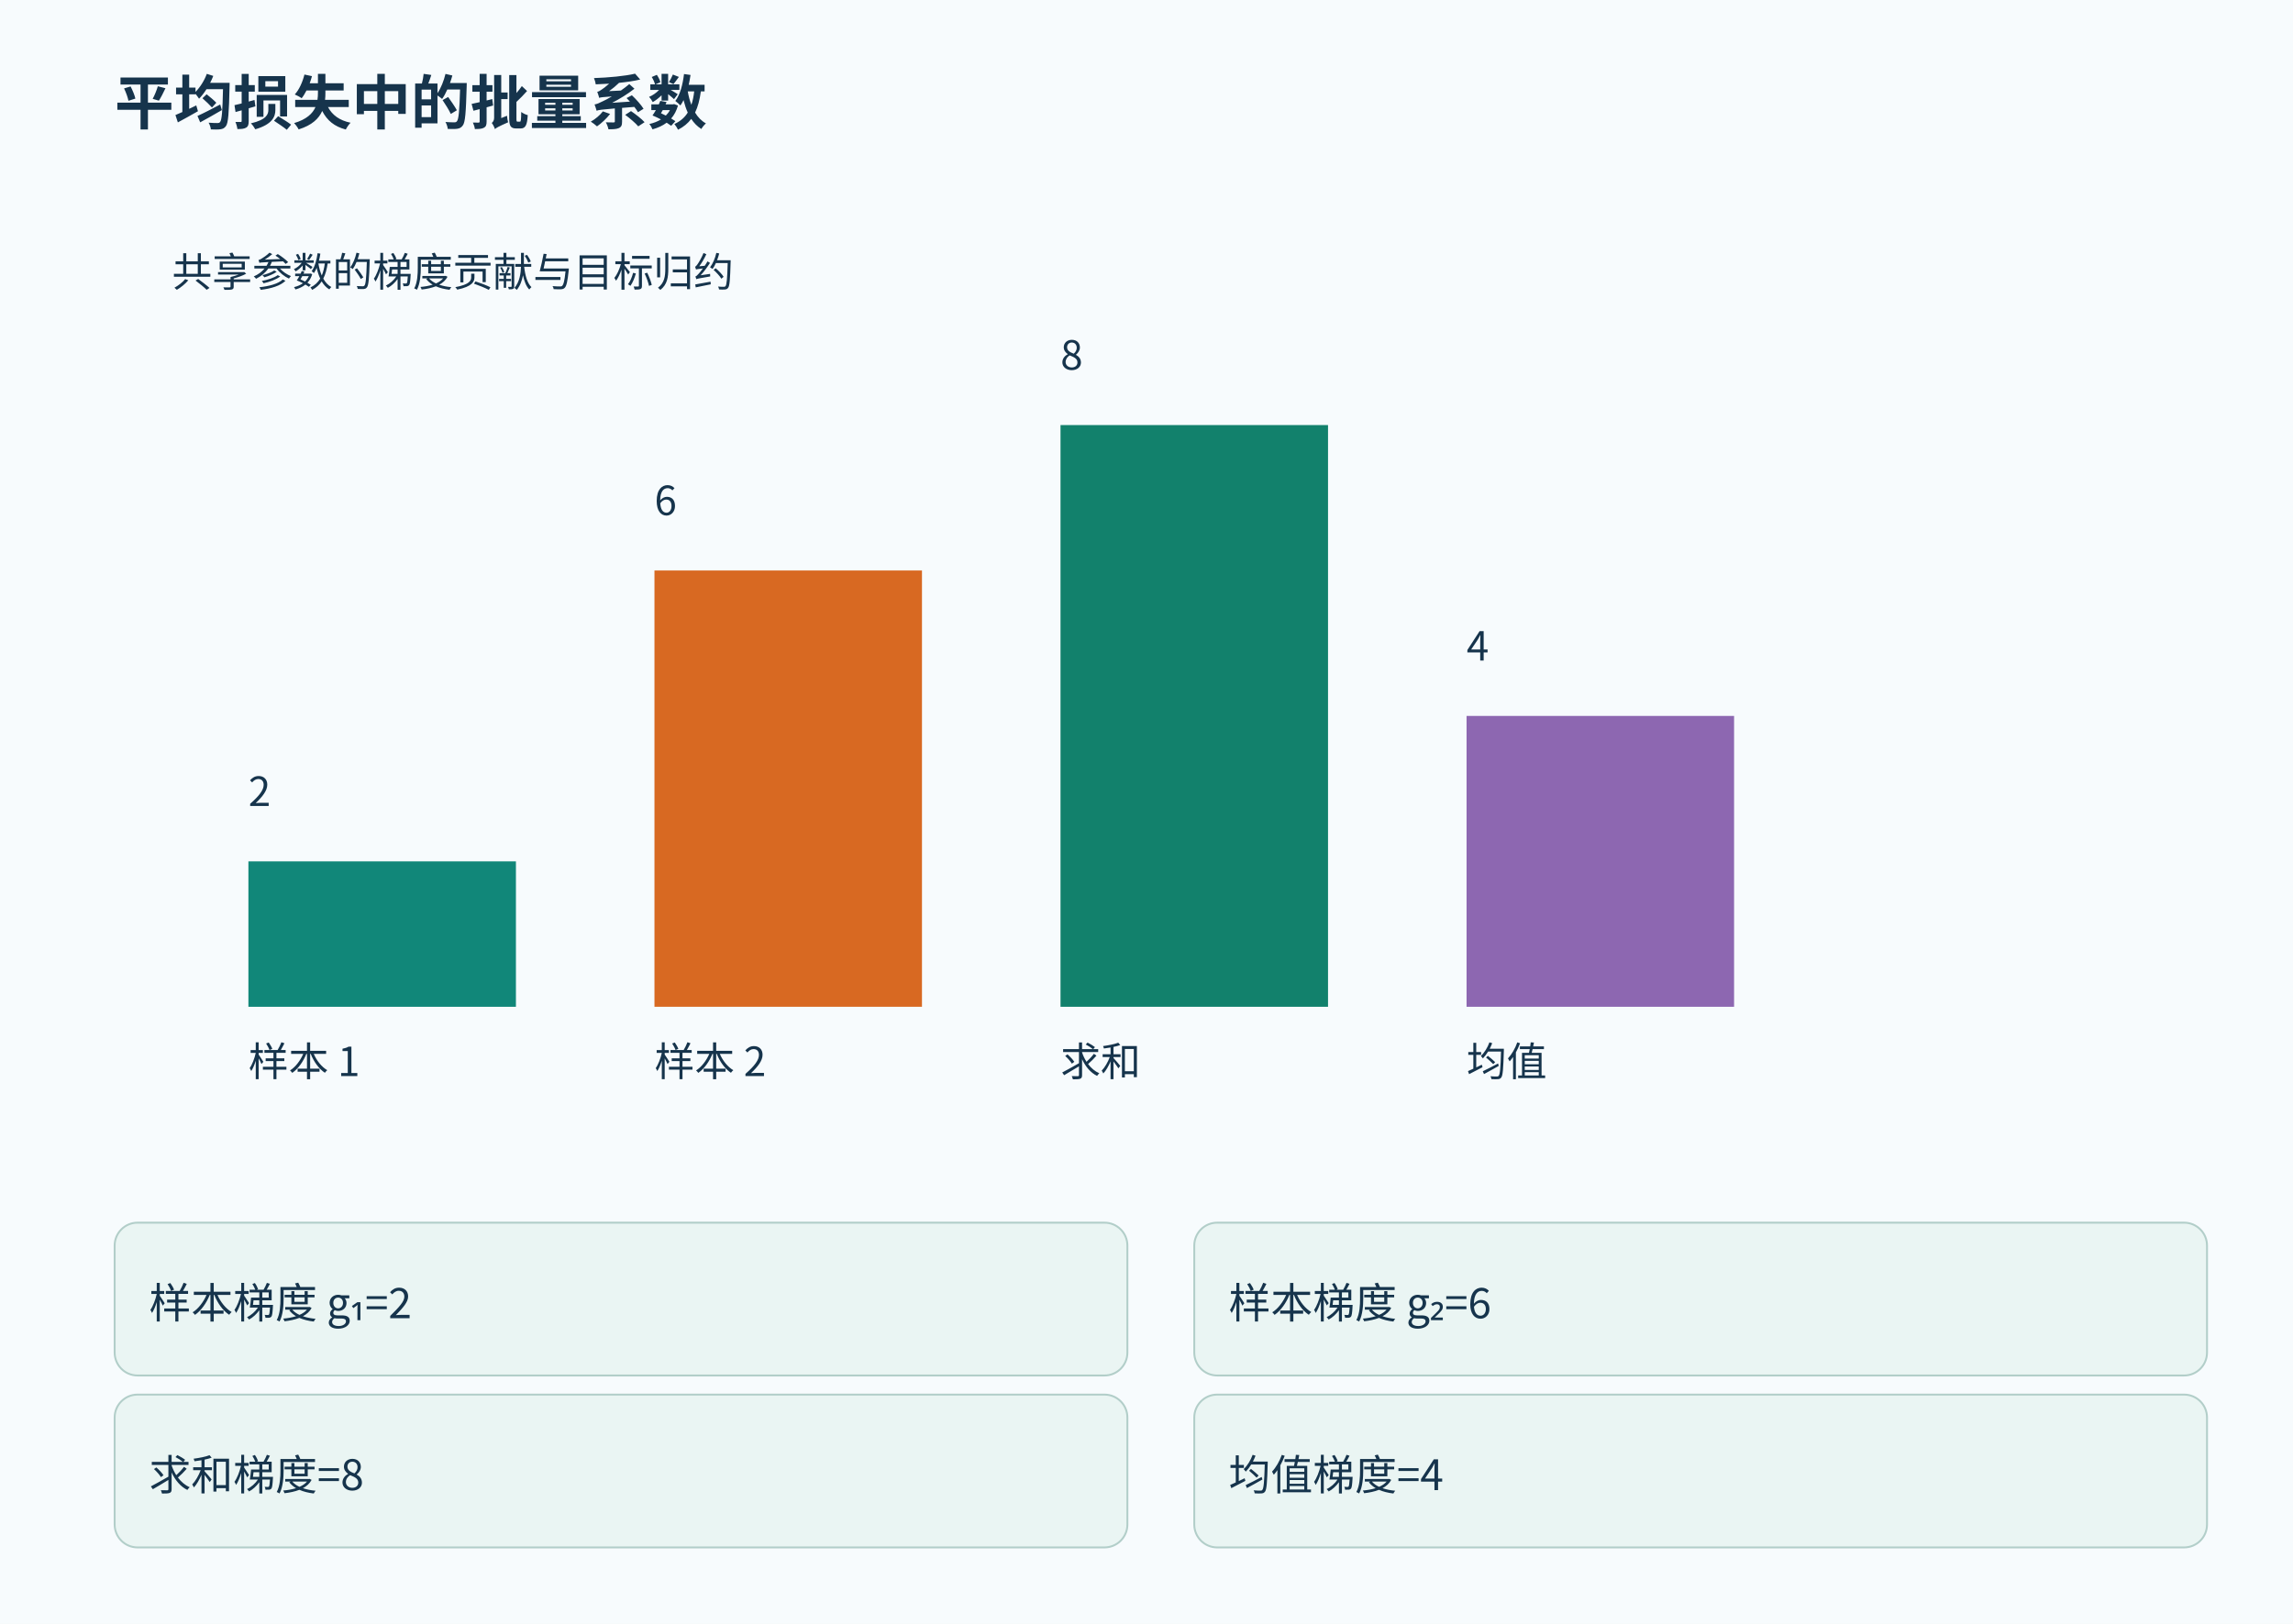
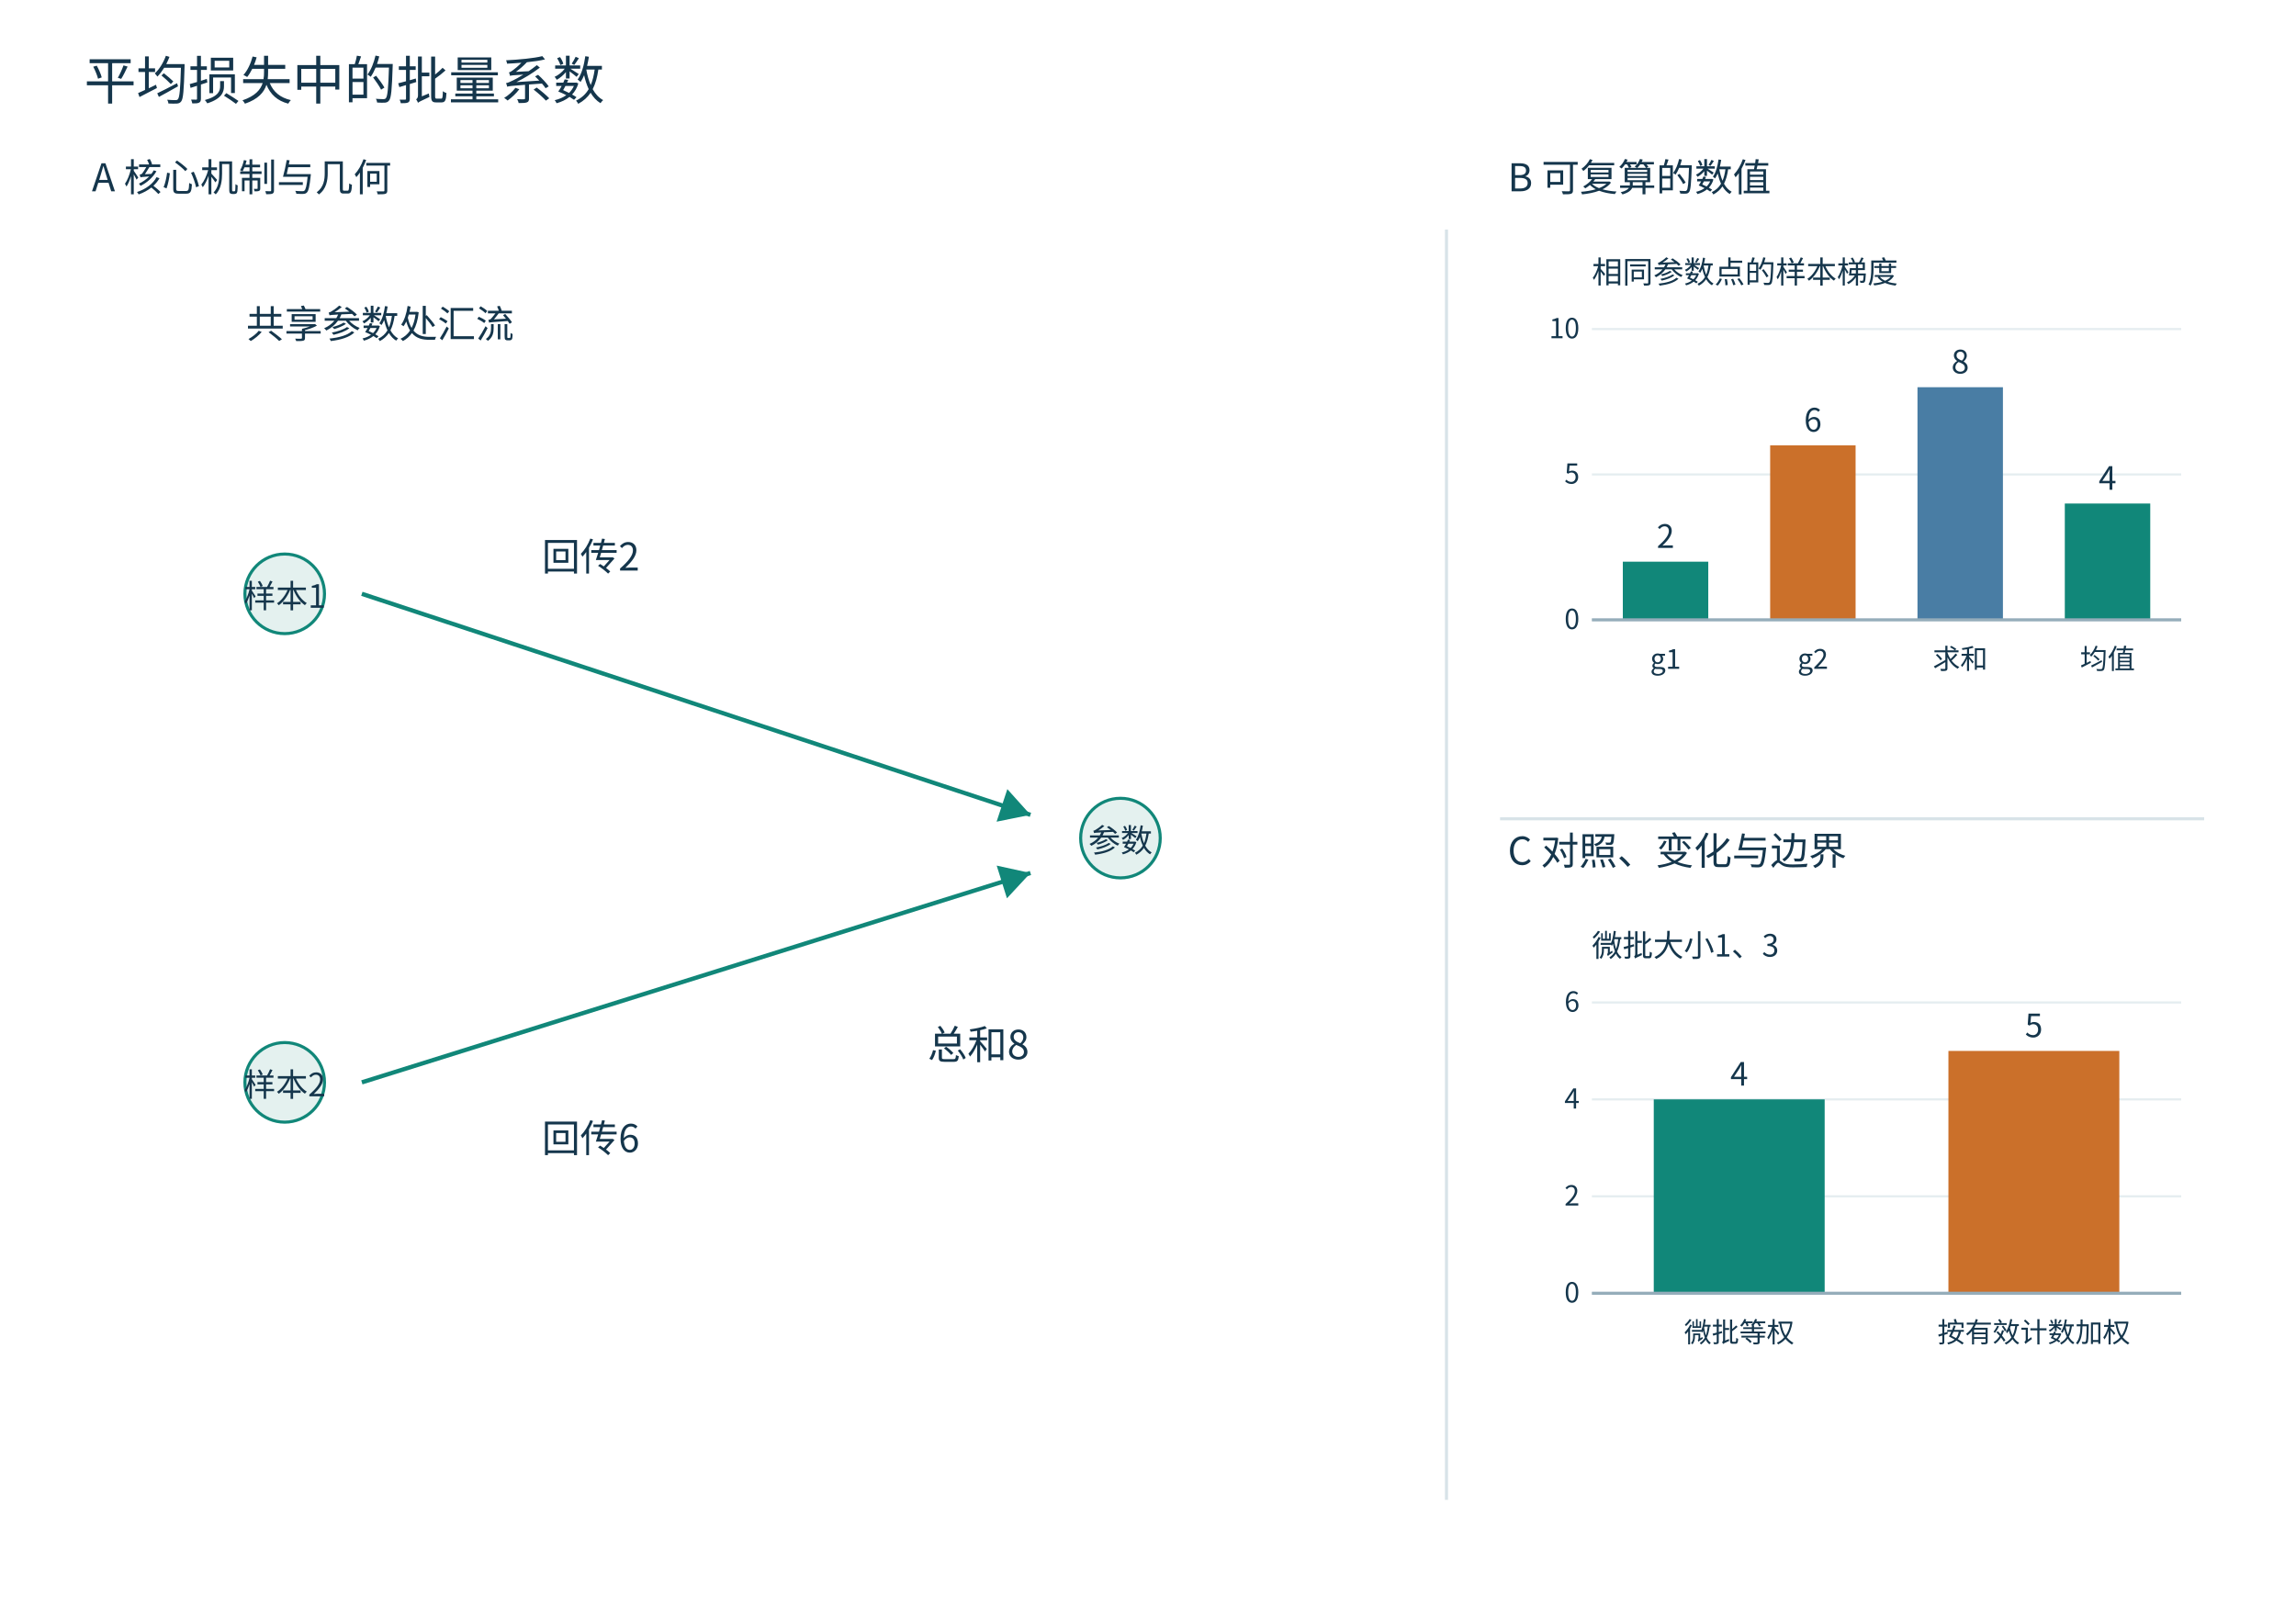
- <svg xmlns="http://www.w3.org/2000/svg" width="1200" height="850" viewBox="0 0 1200 850" role="img">
-   <rect width="1200" height="850" fill="#f7fbfd" />
+ <svg xmlns="http://www.w3.org/2000/svg" width="1500" height="1050" viewBox="0 0 1500 1050" role="img">
+   <defs>
+     <marker id="arrow" markerWidth="8" markerHeight="8" refX="7" refY="4" orient="auto">
+       <path d="M0 0 L7 4 L0 8" fill="#118779" />
+     </marker>
+   </defs>
+   <rect width="1500" height="1050" fill="white" />
  <g font-family="Microsoft YaHei,Noto Sans CJK SC,sans-serif">
-     <text x="60" y="65" font-size="31" font-weight="bold" fill="#16344c">平均损失中的批量系数</text>
-     <rect x="60" y="640" width="530" height="80" rx="12" fill="#eaf5f3" stroke="#b2cec9" />
-     <text x="78" y="690.0" font-size="22" fill="#16344c">样本梯度 g₁=2</text>
-     <rect x="625" y="640" width="530" height="80" rx="12" fill="#eaf5f3" stroke="#b2cec9" />
-     <text x="643" y="690.0" font-size="22" fill="#16344c">样本梯度 g₂=6</text>
-     <rect x="60" y="730" width="530" height="80" rx="12" fill="#eaf5f3" stroke="#b2cec9" />
-     <text x="78" y="780.0" font-size="22" fill="#16344c">求和梯度=8</text>
-     <rect x="625" y="730" width="530" height="80" rx="12" fill="#eaf5f3" stroke="#b2cec9" />
-     <text x="643" y="780.0" font-size="22" fill="#16344c">均值梯度=4</text>
-     <text x="90" y="150.0" fill="#16344c" font-size="21">共享参数的梯度贡献与目标归约</text>
-     <rect x="130.0" y="450.88" width="140" height="76.125" fill="#118779" />
-     <text x="130.0" y="563.25" fill="#16344c" font-size="21">样本 1</text>
-     <text x="130.0" y="421.88" fill="#16344c" font-size="21">2</text>
-     <rect x="342.5" y="298.62" width="140" height="228.375" fill="#d86922" />
-     <text x="342.5" y="563.25" fill="#16344c" font-size="21">样本 2</text>
-     <text x="342.5" y="269.62" fill="#16344c" font-size="21">6</text>
-     <rect x="555.0" y="222.5" width="140" height="304.5" fill="#12816c" />
-     <text x="555.0" y="563.25" fill="#16344c" font-size="21">求和</text>
-     <text x="555.0" y="193.5" fill="#16344c" font-size="21">8</text>
-     <rect x="767.5" y="374.75" width="140" height="152.25" fill="#8d67b1" />
-     <text x="767.5" y="563.25" fill="#16344c" font-size="21">均值</text>
-     <text x="767.5" y="345.75" fill="#16344c" font-size="21">4</text>
+     <line x1="1040" x2="1425" y1="405" y2="405" stroke="#e5edf0" stroke-width="1.4" />
+     <line x1="1040" x2="1425" y1="310" y2="310" stroke="#e5edf0" stroke-width="1.4" />
+     <line x1="1040" x2="1425" y1="215" y2="215" stroke="#e5edf0" stroke-width="1.4" />
+     <line x1="1040" x2="1425" y1="845" y2="845" stroke="#e5edf0" stroke-width="1.4" />
+     <line x1="1040" x2="1425" y1="781.667" y2="781.667" stroke="#e5edf0" stroke-width="1.4" />
+     <line x1="1040" x2="1425" y1="718.333" y2="718.333" stroke="#e5edf0" stroke-width="1.4" />
+     <line x1="1040" x2="1425" y1="655" y2="655" stroke="#e5edf0" stroke-width="1.4" />
+     <text x="55.00" y="65.00" font-size="34" fill="#15364c" text-anchor="start">平均损失中的批量系数</text>
+     <text x="60.00" y="125.00" font-size="25" fill="#15364c" text-anchor="start">A  核心机制与几何</text>
+     <text x="985.00" y="125.00" font-size="25" fill="#15364c" text-anchor="start">B  可复算的数值</text>
+     <text x="985.00" y="565.00" font-size="25" fill="#15364c" text-anchor="start">C  对照、变化与边界</text>
+     <line x1="945.00" y1="150.00" x2="945.00" y2="980.00" stroke="#d8e3e8" stroke-width="2" />
+     <line x1="980.00" y1="535.00" x2="1440.00" y2="535.00" stroke="#d8e3e8" stroke-width="2" />
+     <circle cx="186.00" cy="388.00" r="26" fill="#e4f1ef" stroke="#118779" stroke-width="2" />
+     <text x="186.00" y="397.12" font-size="21" fill="#15364c" text-anchor="middle">样本1</text>
+     <circle cx="186.00" cy="707.20" r="26" fill="#e4f1ef" stroke="#118779" stroke-width="2" />
+     <text x="186.00" y="716.32" font-size="21" fill="#15364c" text-anchor="middle">样本2</text>
+     <circle cx="732.00" cy="547.60" r="26" fill="#e4f1ef" stroke="#118779" stroke-width="2" />
+     <text x="732.00" y="556.72" font-size="21" fill="#15364c" text-anchor="middle">参数</text>
+     <path d="M236.40,388.00 L673.20,532.40" stroke="#118779" stroke-width="2.8" fill="none" marker-end="url(#arrow)" />
+     <path d="M236.40,707.20 L673.20,570.40" stroke="#118779" stroke-width="2.8" fill="none" marker-end="url(#arrow)" />
+     <text x="354.00" y="372.80" font-size="25" fill="#15364c" text-anchor="start">回传2</text>
+     <text x="354.00" y="752.80" font-size="25" fill="#15364c" text-anchor="start">回传6</text>
+     <text x="606.00" y="692.00" font-size="26" fill="#15364c" text-anchor="start">总和8</text>
+     <text x="160.80" y="220.80" font-size="25" fill="#15364c" text-anchor="start">共享参数处汇流</text>
+     <text x="1040.00" y="185.00" font-size="20" fill="#15364c" text-anchor="start">相同参数点的样本梯度</text>
+     <rect x="1060.21" y="367.00" width="55.82" height="38.00" fill="#118779" />
+     <text x="1088.12" y="358.00" font-size="21" fill="#15364c" text-anchor="middle">2</text>
+     <text x="1088.12" y="437.00" font-size="18" fill="#15364c" text-anchor="middle">g1</text>
+     <rect x="1156.46" y="291.00" width="55.82" height="114.00" fill="#cb702a" />
+     <text x="1184.38" y="282.00" font-size="21" fill="#15364c" text-anchor="middle">6</text>
+     <text x="1184.38" y="437.00" font-size="18" fill="#15364c" text-anchor="middle">g2</text>
+     <rect x="1252.71" y="253.00" width="55.82" height="152.00" fill="#497da4" />
+     <text x="1280.62" y="244.00" font-size="21" fill="#15364c" text-anchor="middle">8</text>
+     <text x="1280.62" y="437.00" font-size="18" fill="#15364c" text-anchor="middle">求和</text>
+     <rect x="1348.96" y="329.00" width="55.82" height="76.00" fill="#118779" />
+     <text x="1376.88" y="320.00" font-size="21" fill="#15364c" text-anchor="middle">4</text>
+     <text x="1376.88" y="437.00" font-size="18" fill="#15364c" text-anchor="middle">均值</text>
+     <text x="1040.00" y="625.00" font-size="20" fill="#15364c" text-anchor="start">微批大小1、3</text>
+     <rect x="1080.42" y="718.33" width="111.65" height="126.67" fill="#118779" />
+     <text x="1136.25" y="709.33" font-size="21" fill="#15364c" text-anchor="middle">4</text>
+     <text x="1136.25" y="877.00" font-size="18" fill="#15364c" text-anchor="middle">微批等权</text>
+     <rect x="1272.92" y="686.67" width="111.65" height="158.33" fill="#cb702a" />
+     <text x="1328.75" y="677.67" font-size="21" fill="#15364c" text-anchor="middle">5</text>
+     <text x="1328.75" y="877.00" font-size="18" fill="#15364c" text-anchor="middle">按有效计数加权</text>
+     <text x="1032" y="411" text-anchor="end" font-size="18" fill="#15364c">0</text>
+     <text x="1032" y="316" text-anchor="end" font-size="18" fill="#15364c">5</text>
+     <text x="1032" y="221" text-anchor="end" font-size="18" fill="#15364c">10</text>
+     <line x1="1040" x2="1425" y1="405" y2="405" stroke="#95adba" stroke-width="2" />
+     <text x="1032" y="851" text-anchor="end" font-size="18" fill="#15364c">0</text>
+     <text x="1032" y="787.667" text-anchor="end" font-size="18" fill="#15364c">2</text>
+     <text x="1032" y="724.333" text-anchor="end" font-size="18" fill="#15364c">4</text>
+     <text x="1032" y="661" text-anchor="end" font-size="18" fill="#15364c">6</text>
+     <line x1="1040" x2="1425" y1="845" y2="845" stroke="#95adba" stroke-width="2" />
  </g>
</svg>
